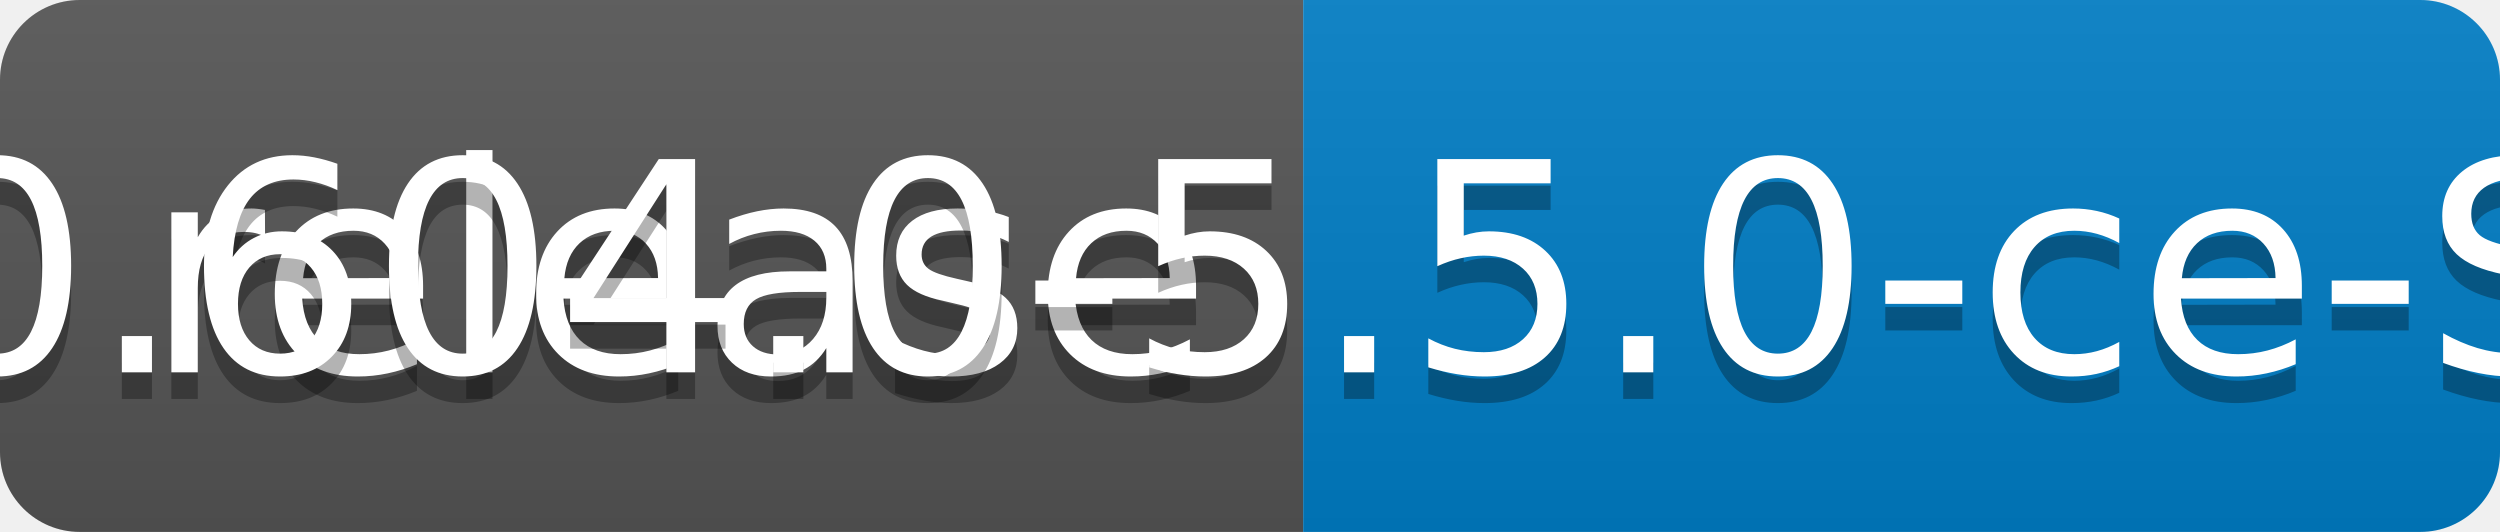
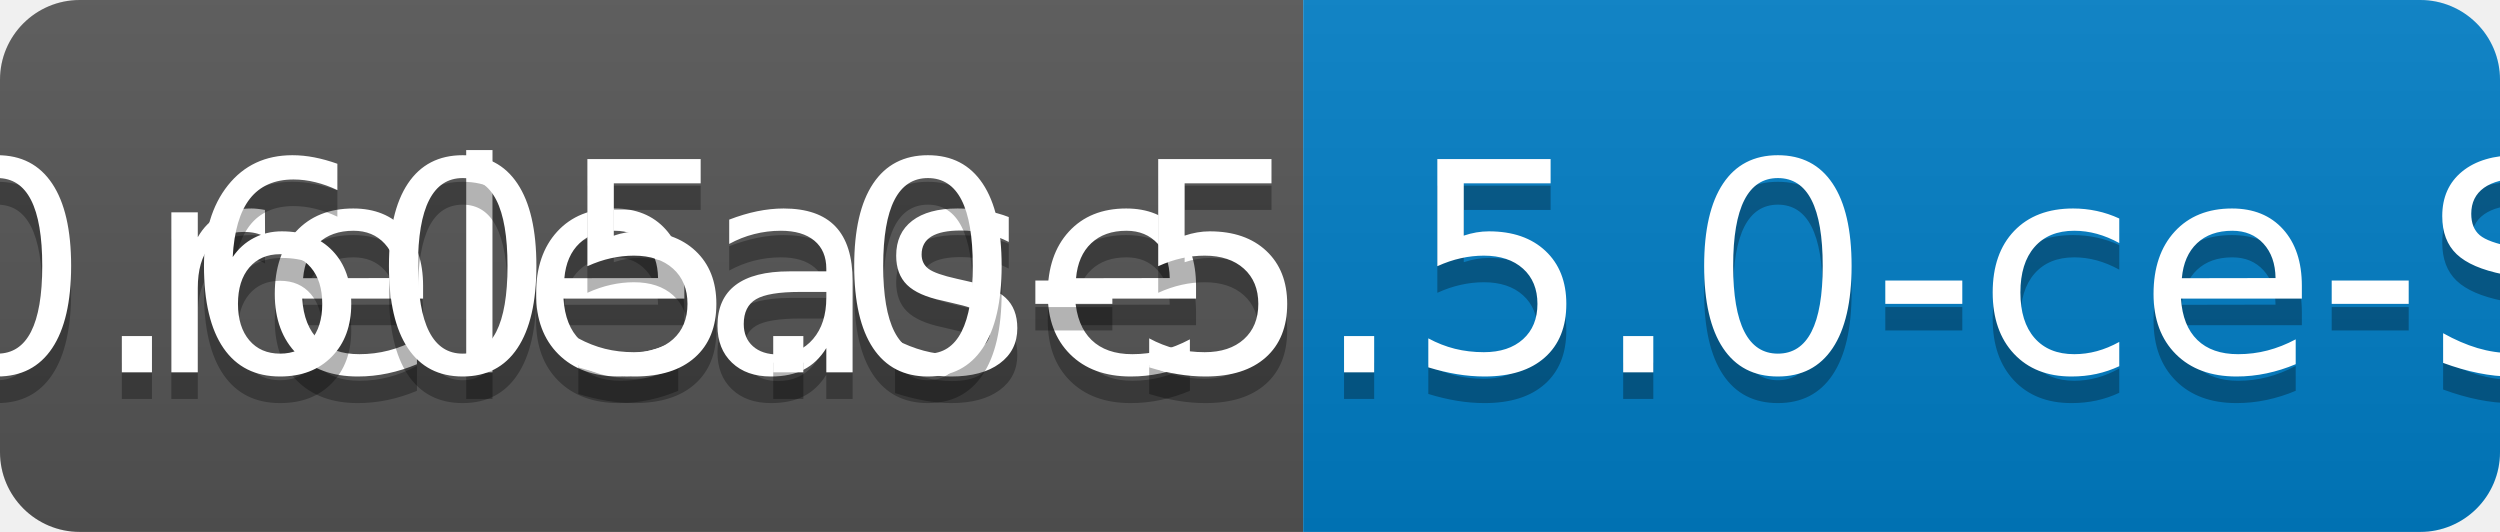
<svg xmlns="http://www.w3.org/2000/svg" width="94" height="20">
  <linearGradient id="b" x2="0" y2="100%">
    <stop offset="0" stop-color="#bbb" stop-opacity=".1" />
    <stop offset="1" stop-opacity=".1" />
  </linearGradient>
  <clipPath id="a">
    <rect width="94" height="20" rx="3" fill="#fff" />
  </clipPath>
  <g clip-path="url(#a)">
    <path fill="#555" d="M0 0h49v20H0z" />
    <path fill="#007ec6" d="M49 0h45v20H49z" />
    <path fill="url(#b)" d="M0 0h94v20H0z" />
  </g>
  <g fill="#fff" text-anchor="middle" font-family="DejaVu Sans,Verdana,Geneva,sans-serif" font-size="110">
    <text x="255" y="150" fill="#010101" fill-opacity=".3" transform="scale(.1)" textLength="390">release</text>
    <text x="255" y="140" transform="scale(.1)" textLength="390">release</text>
-     <text x="705" y="150" fill="#010101" fill-opacity=".3" transform="scale(.1)" textLength="350">v0.604.0-5.5.0-ce-SNAPSHOT</text>
-     <text x="705" y="140" transform="scale(.1)" textLength="350">v0.604.0-5.5.0-ce-SNAPSHOT</text>
+     <text x="705" y="150" fill="#010101" fill-opacity=".3" transform="scale(.1)" textLength="350">v0.605.0-5.5.0-ce-SNAPSHOT</text>
+     <text x="705" y="140" transform="scale(.1)" textLength="350">v0.605.0-5.5.0-ce-SNAPSHOT</text>
  </g>
</svg>
